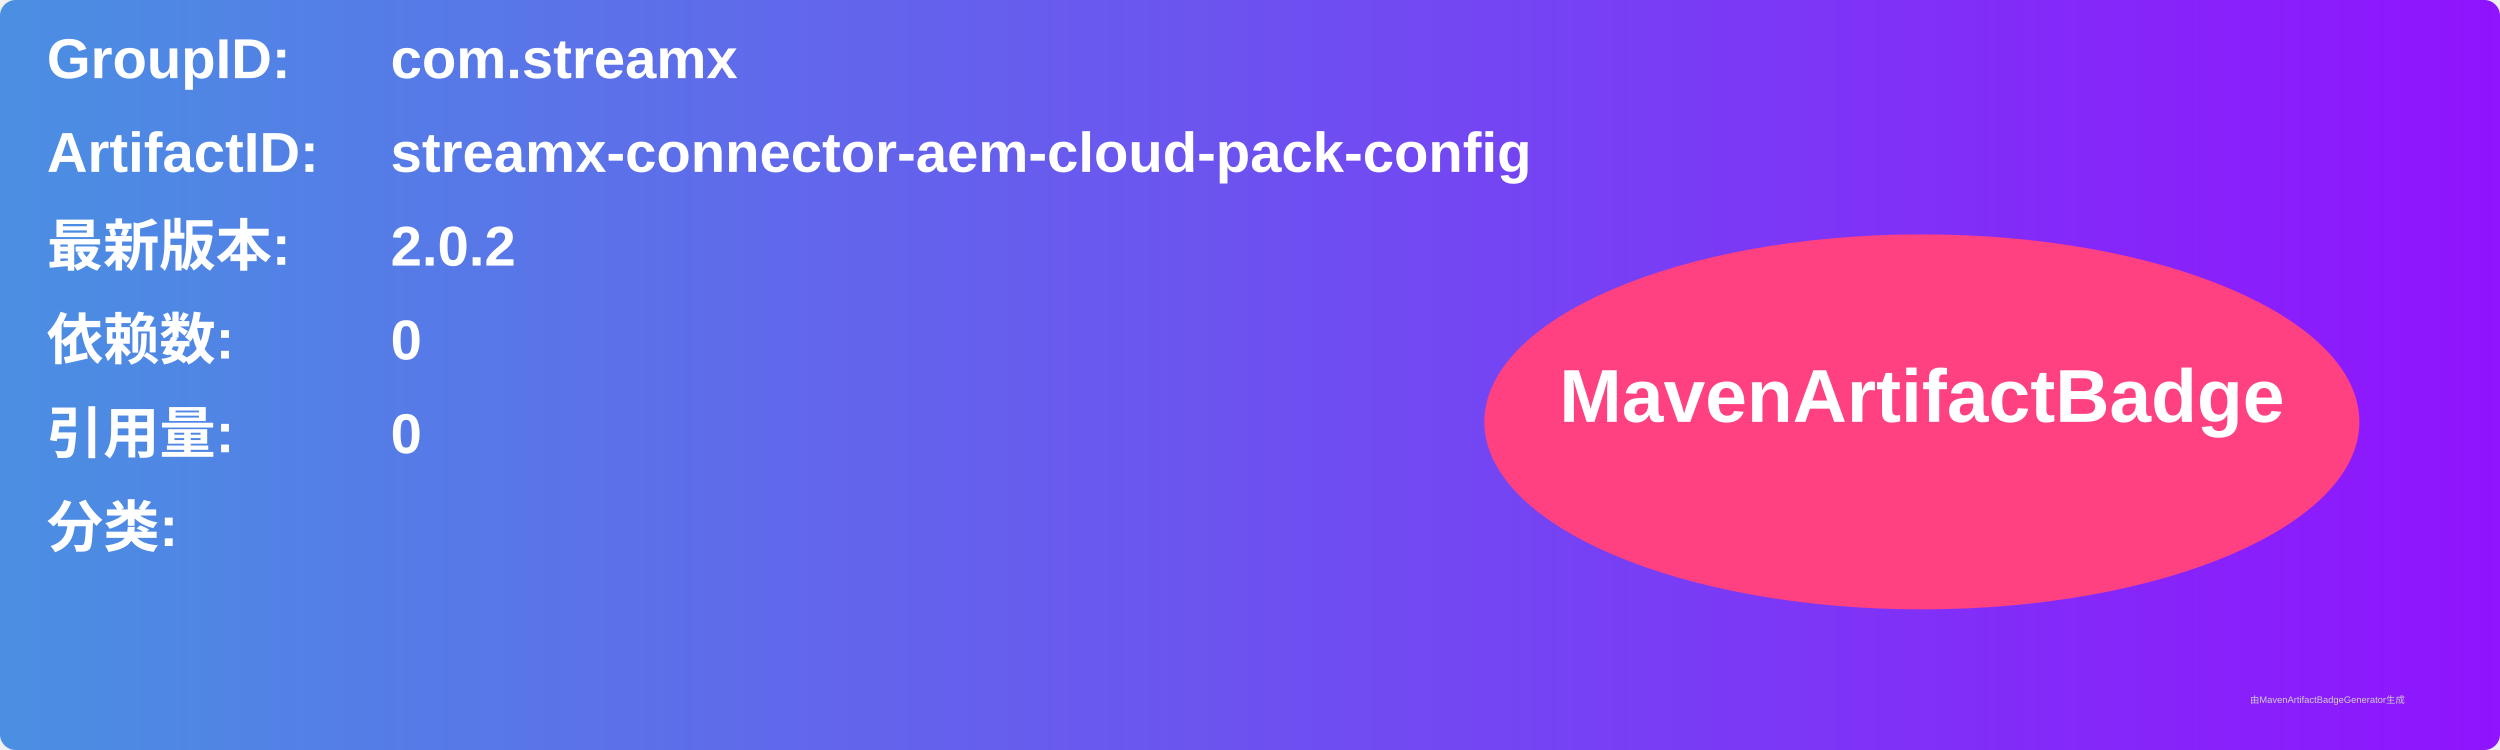
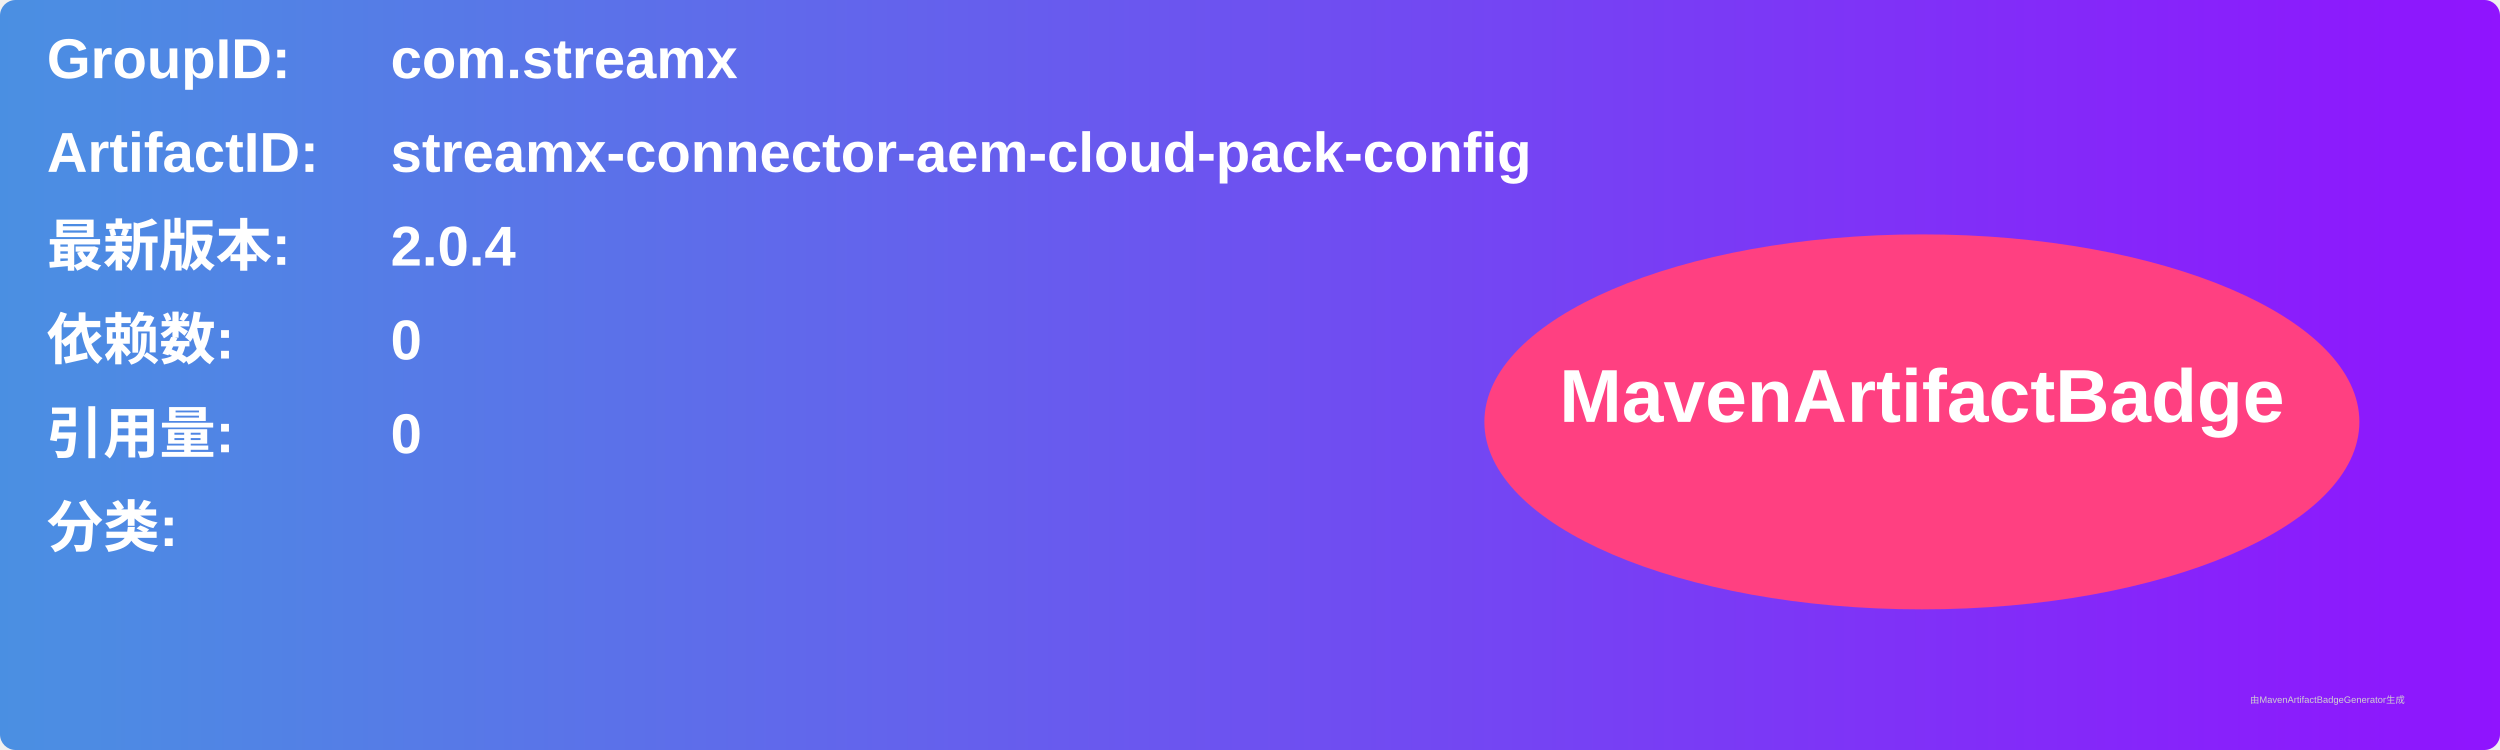
<svg xmlns="http://www.w3.org/2000/svg" width="800" height="240" viewBox="0 0 800 240">
  <linearGradient id="grad" x1="0%" y1="0%" x2="100%" y2="0%">
    <stop offset="0%" stop-color="#4a90e2" />
    <stop offset="100%" stop-color="#9013fe" />
  </linearGradient>
  <rect width="100%" height="100%" rx="5" ry="5" fill="url(#grad)" />
  <g transform="translate(15, 15)">
    <text x="0" y="10" font-family="Arial" font-size="18" fill="white" font-weight="bold" width="260">GroupID:</text>
    <text x="110" y="10" font-family="Arial" font-size="18" fill="white" font-weight="bold" width="460">com.streamx</text>
    <text x="0" y="40" font-family="Arial" font-size="18" fill="white" font-weight="bold" width="260">ArtifactID:</text>
    <text x="110" y="40" font-family="Arial" font-size="18" fill="white" font-weight="bold" width="460">streamx-connector-aem-cloud-pack-config</text>
    <text x="0" y="70" font-family="Arial" font-size="18" fill="white" font-weight="bold">最新版本:</text>
    <text x="110" y="70" font-family="Arial" font-size="18" fill="white" font-weight="bold">
-       <tspan font-weight="bold">2.0.2</tspan>
+       <tspan font-weight="bold">2.0.4</tspan>
    </text>
    <text x="0" y="100" font-family="Arial" font-size="18" fill="white" font-weight="bold">依赖数: </text>
    <text x="110" y="100" font-family="Arial" font-size="18" fill="white">
      <tspan font-weight="bold">0</tspan>
    </text>
    <text x="0" y="130" font-family="Arial" font-size="18" fill="white" font-weight="bold">引用量: </text>
    <text x="110" y="130" font-family="Arial" font-size="18" fill="white">
      <tspan font-weight="bold">0</tspan>
    </text>
    <text x="0" y="160" font-family="Arial" font-size="18" fill="white" font-weight="bold">分类:</text>
    <text x="10" y="190" font-family="Arial" font-size="10" fill="white">
      <tspan font-weight="bold" />
    </text>
    <ellipse cx="600" cy="120" rx="140" ry="60" fill="#ff4081" />
    <text x="600" y="120" text-anchor="middle" font-family="Arial" font-size="24" fill="white" font-weight="bold">MavenArtifactBadge</text>
  </g>
  <text x="720" y="225" font-family="Arial" font-size="3" fill="#d0d0d0">由MavenArtifactBadgeGenerator生成</text>
</svg>
